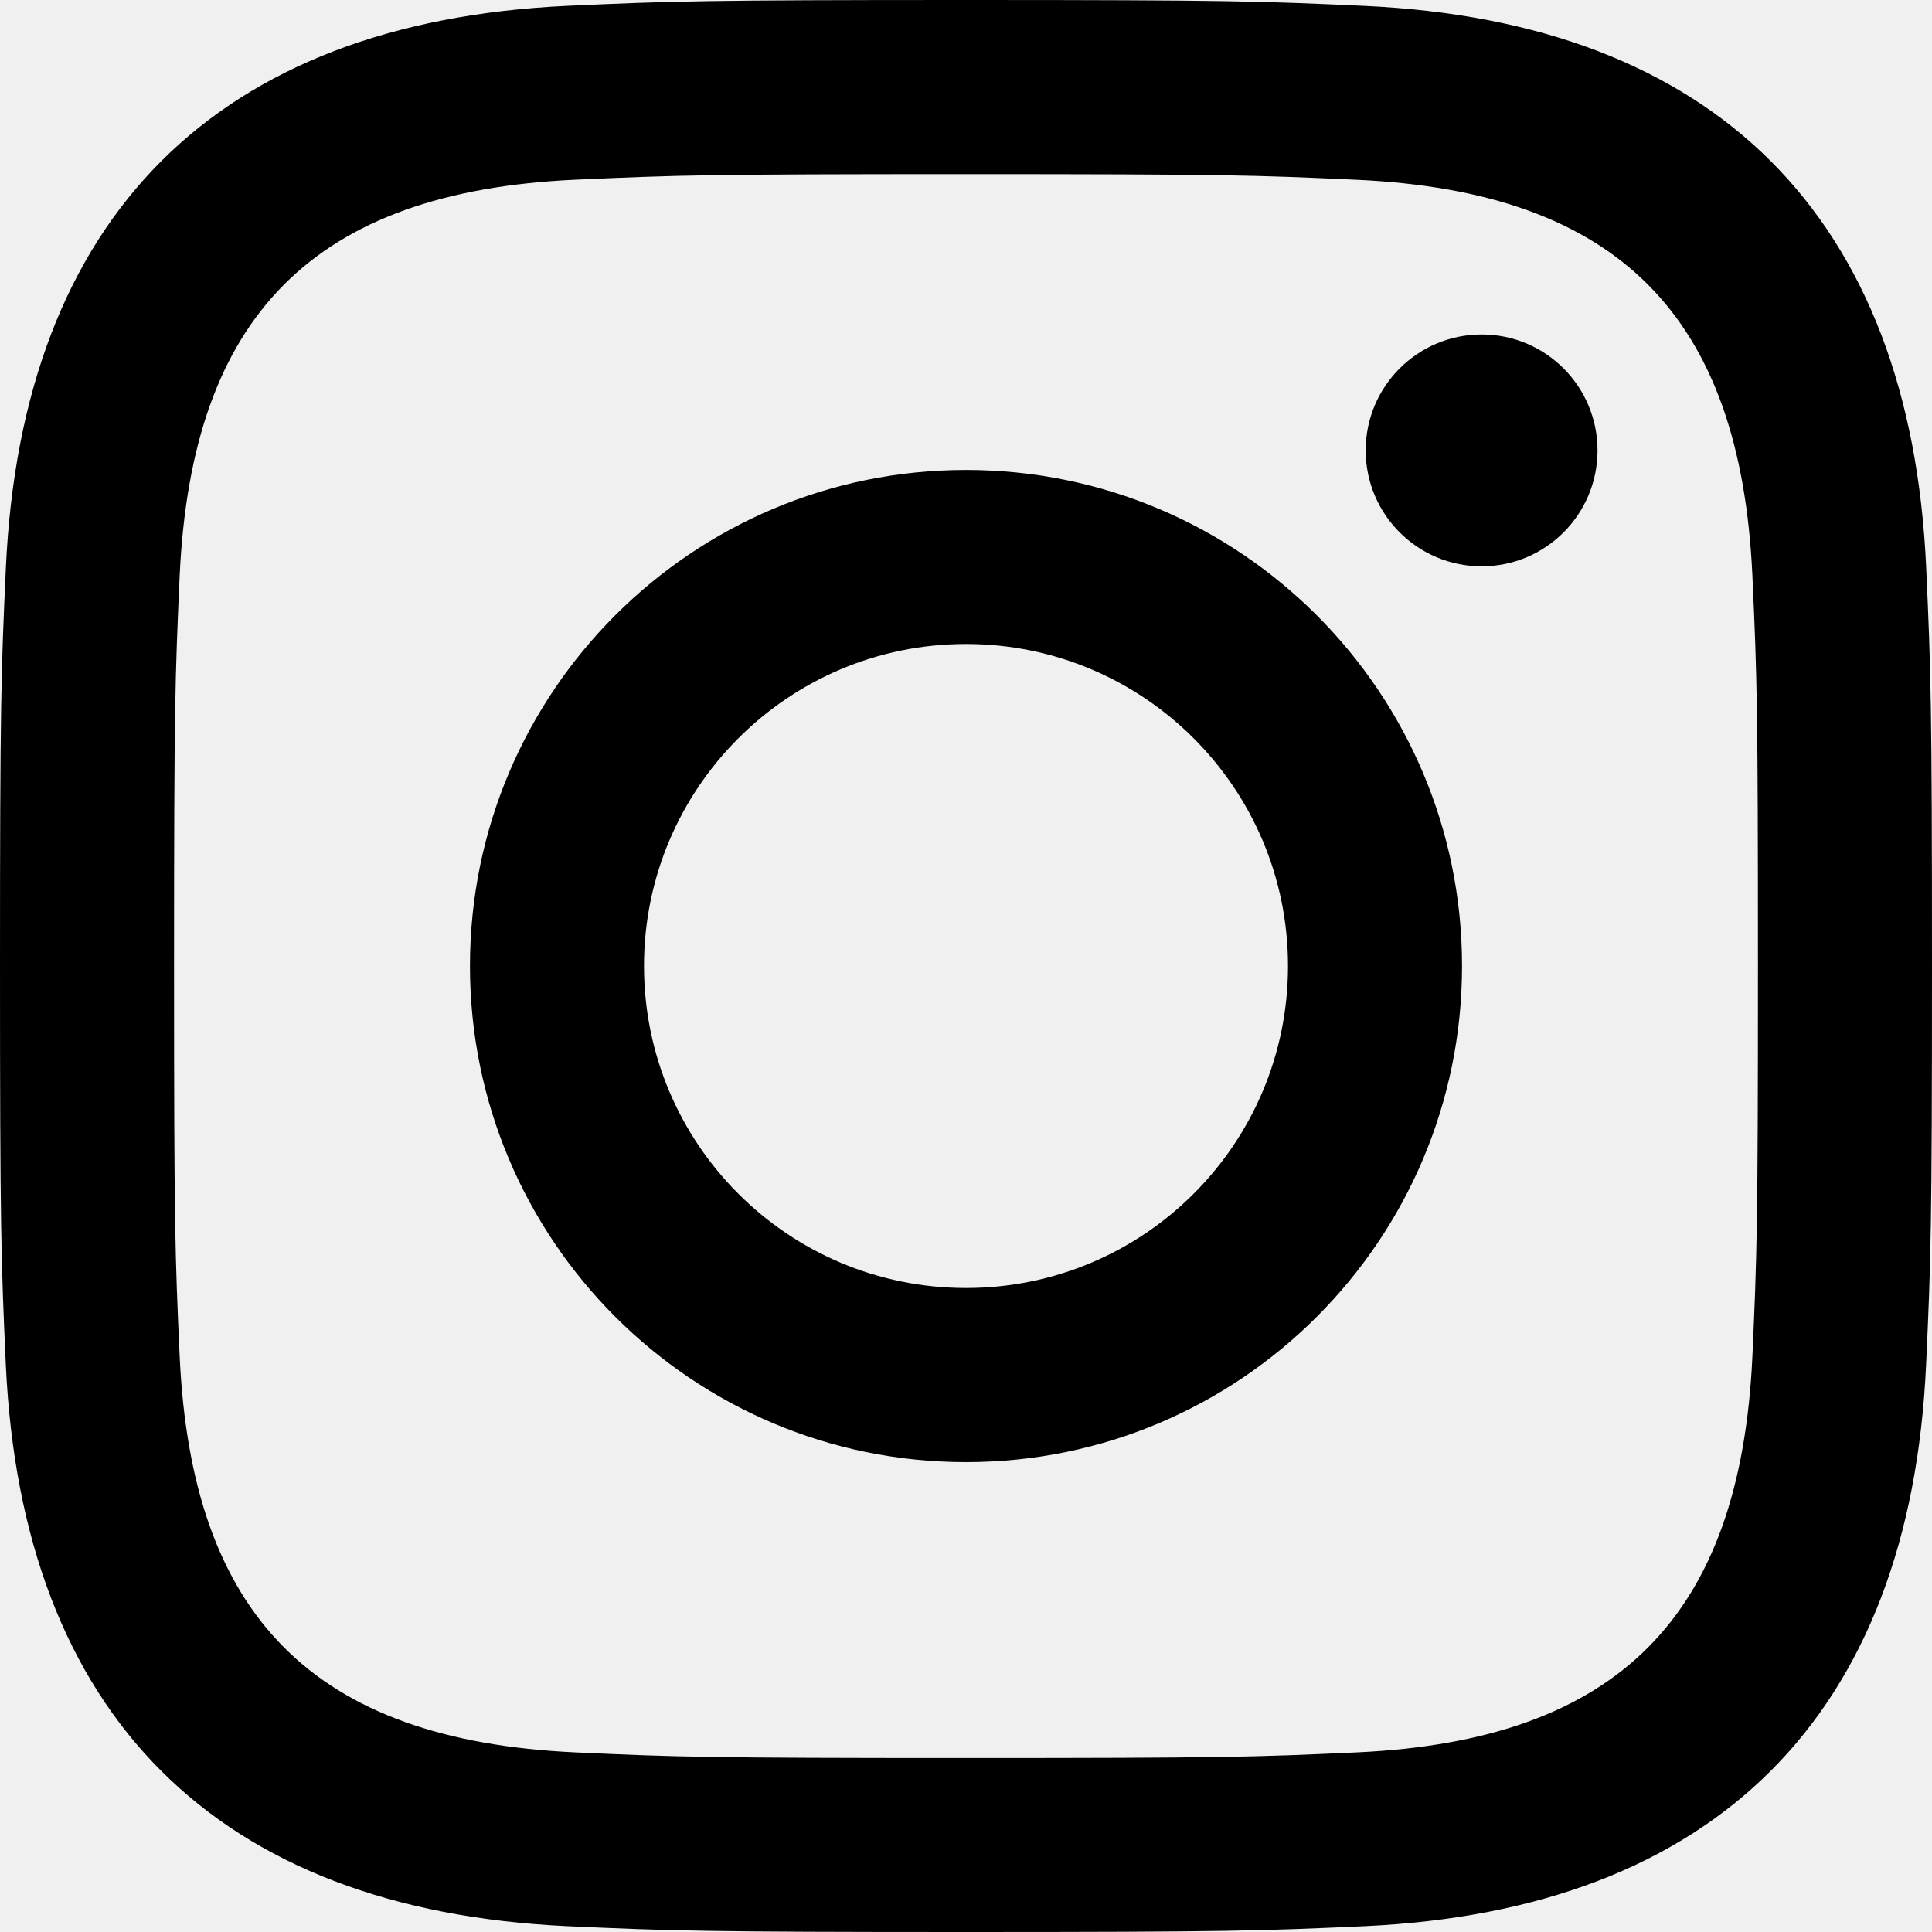
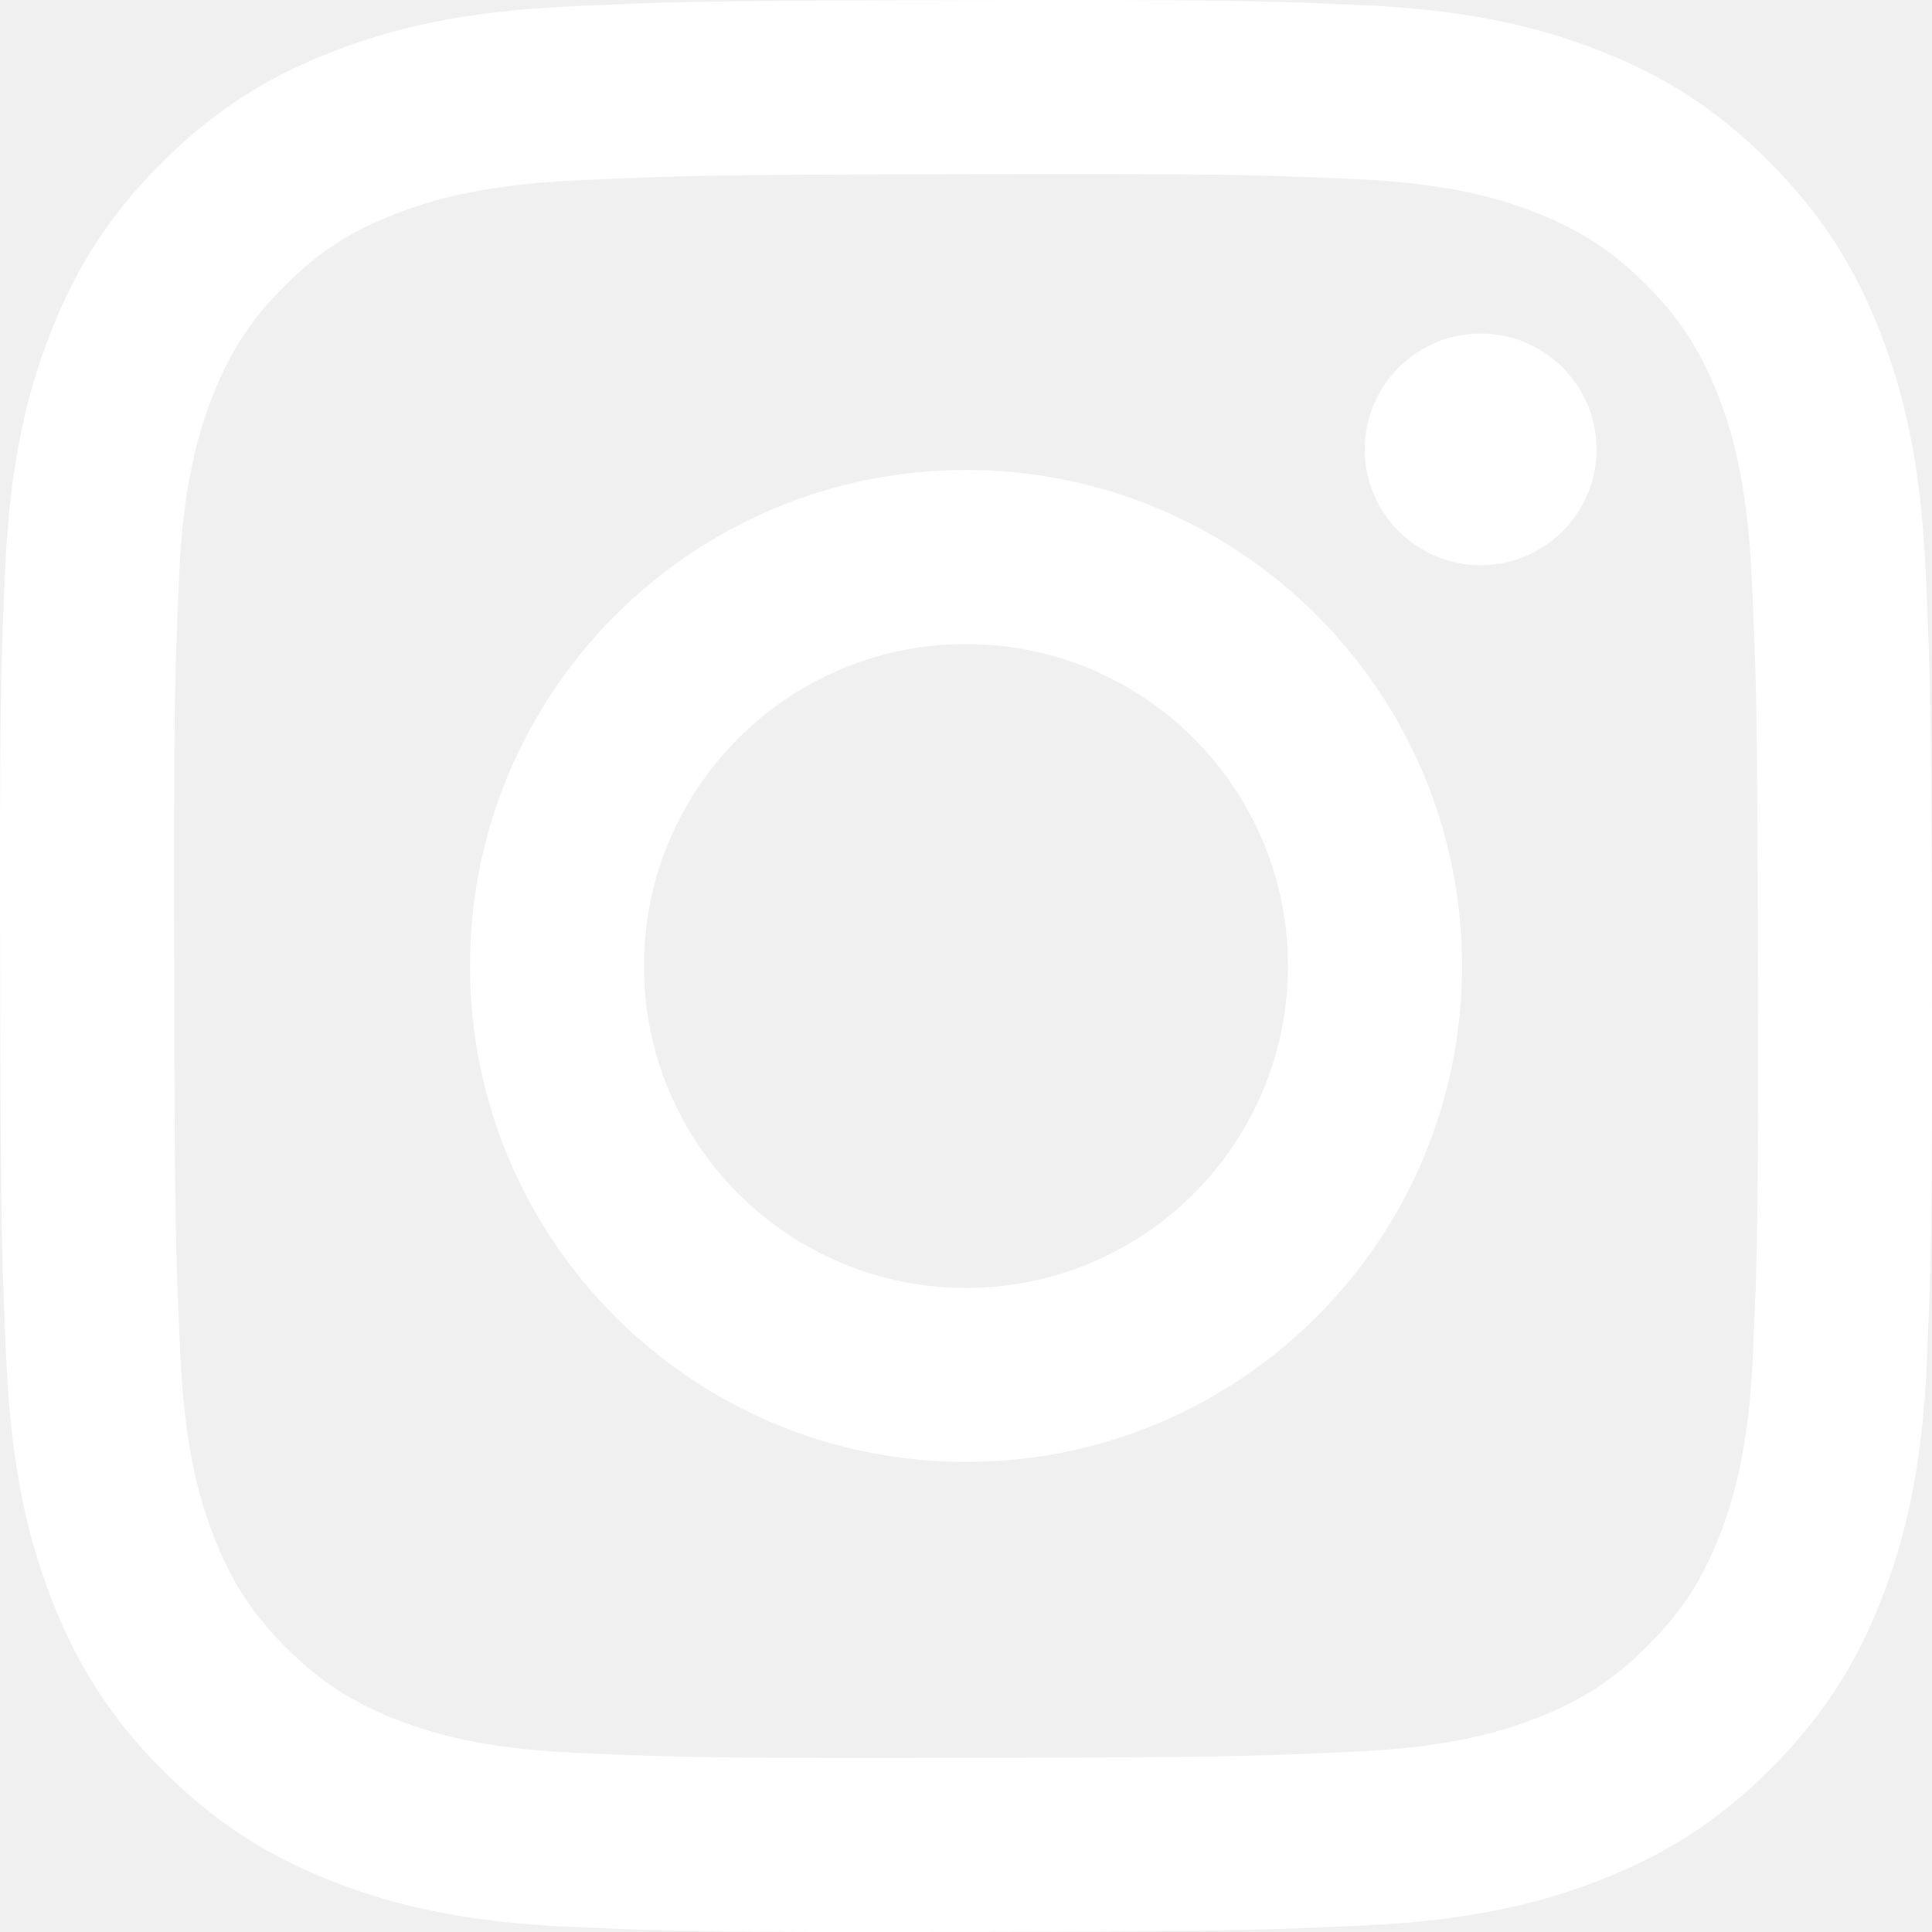
- <svg xmlns="http://www.w3.org/2000/svg" width="24" height="24" viewBox="0 0 24 24" fill="none">
-   <path d="M12 2.163c3.204 0 3.584.012 4.85.07 3.252.148 4.771 1.691 4.919 4.919.058 1.265.069 1.645.069 4.849 0 3.205-.012 3.584-.069 4.849-.149 3.225-1.664 4.771-4.919 4.919-1.266.058-1.644.07-4.85.07-3.204 0-3.584-.012-4.849-.07-3.26-.149-4.771-1.699-4.919-4.92-.058-1.265-.07-1.644-.07-4.849 0-3.204.013-3.583.07-4.849.149-3.227 1.664-4.771 4.919-4.919 1.266-.057 1.645-.069 4.849-.069zm0-2.163c-3.259 0-3.667.014-4.947.072-4.358.2-6.78 2.618-6.98 6.98-.059 1.281-.073 1.689-.073 4.948 0 3.259.014 3.668.072 4.948.2 4.358 2.618 6.78 6.98 6.98 1.281.058 1.689.072 4.948.072 3.259 0 3.668-.014 4.948-.072 4.354-.2 6.782-2.618 6.979-6.98.059-1.28.073-1.689.073-4.948 0-3.259-.014-3.667-.072-4.947-.196-4.354-2.617-6.78-6.979-6.98-1.281-.059-1.69-.073-4.949-.073zm0 5.838c-3.403 0-6.162 2.759-6.162 6.162s2.759 6.163 6.162 6.163 6.162-2.759 6.162-6.163c0-3.403-2.759-6.162-6.162-6.162zm0 10.162c-2.209 0-4-1.79-4-4 0-2.209 1.791-4 4-4s4 1.791 4 4c0 2.21-1.791 4-4 4zm6.406-11.845c-.796 0-1.441.645-1.441 1.44s.645 1.44 1.441 1.44c.795 0 1.439-.645 1.439-1.44s-.644-1.44-1.439-1.44z" fill="currentColor" />
+ <svg xmlns="http://www.w3.org/2000/svg" width="16" height="16" viewBox="0 0 16 16" fill="none">
+   <path d="M12.264 4.681C11.734 4.682 11.303 4.253 11.302 3.724C11.301 3.194 11.73 2.763 12.26 2.762C12.79 2.761 13.221 3.19 13.222 3.72C13.223 4.25 12.793 4.68 12.264 4.681Z" fill="white" />
+   <path fill-rule="evenodd" clip-rule="evenodd" d="M8.008 12.107C5.739 12.112 3.897 10.277 3.892 8.008C3.888 5.739 5.724 3.897 7.992 3.892C10.261 3.888 12.104 5.724 12.108 7.992C12.112 10.261 10.276 12.103 8.008 12.107ZM7.995 5.334C6.522 5.336 5.331 6.532 5.333 8.005C5.336 9.478 6.533 10.669 8.005 10.666C9.478 10.664 10.669 9.468 10.666 7.995C10.664 6.522 9.467 5.331 7.995 5.334Z" fill="white" />
+   <path fill-rule="evenodd" clip-rule="evenodd" d="M2.746 0.431C3.254 0.232 3.836 0.096 4.687 0.055C5.54 0.014 5.812 0.005 7.985 0.001C10.157 -0.003 10.43 0.005 11.283 0.043C12.134 0.08 12.716 0.214 13.225 0.411C13.752 0.614 14.199 0.887 14.644 1.331C15.089 1.775 15.364 2.22 15.569 2.746C15.768 3.255 15.904 3.835 15.945 4.687C15.985 5.54 15.995 5.812 15.999 7.985C16.003 10.157 15.994 10.43 15.957 11.283C15.92 12.134 15.786 12.716 15.589 13.225C15.386 13.752 15.113 14.199 14.669 14.644C14.226 15.089 13.78 15.364 13.254 15.569C12.746 15.768 12.165 15.904 11.313 15.945C10.46 15.985 10.188 15.995 8.015 15.999C5.843 16.003 5.571 15.995 4.717 15.957C3.866 15.92 3.284 15.786 2.775 15.589C2.248 15.386 1.802 15.113 1.356 14.669C0.911 14.226 0.636 13.78 0.431 13.254C0.232 12.746 0.096 12.165 0.055 11.314C0.015 10.46 0.005 10.187 0.001 8.015C-0.003 5.843 0.005 5.571 0.043 4.717C0.08 3.866 0.214 3.284 0.411 2.775C0.614 2.248 0.887 1.802 1.331 1.356C1.774 0.911 2.22 0.636 2.746 0.431ZM3.294 14.245C3.577 14.354 4 14.483 4.78 14.517C5.624 14.554 5.877 14.562 8.012 14.558C10.149 14.554 10.401 14.545 11.245 14.505C12.024 14.468 12.448 14.337 12.729 14.227C13.103 14.081 13.369 13.907 13.648 13.627C13.928 13.346 14.1 13.08 14.245 12.706C14.354 12.424 14.483 12 14.517 11.22C14.554 10.376 14.562 10.123 14.558 7.987C14.554 5.852 14.545 5.599 14.505 4.755C14.468 3.976 14.337 3.552 14.227 3.271C14.081 2.897 13.907 2.631 13.627 2.352C13.346 2.072 13.079 1.9 12.705 1.755C12.424 1.646 12 1.517 11.22 1.483C10.376 1.446 10.123 1.438 7.987 1.442C5.852 1.447 5.599 1.455 4.755 1.495C3.976 1.532 3.553 1.663 3.271 1.773C2.897 1.919 2.631 2.092 2.352 2.373C2.072 2.654 1.9 2.92 1.755 3.294C1.647 3.576 1.516 4 1.483 4.78C1.446 5.624 1.438 5.877 1.442 8.012C1.446 10.149 1.455 10.402 1.495 11.245C1.532 12.025 1.663 12.448 1.773 12.73C1.919 13.103 2.093 13.369 2.373 13.649C2.654 13.927 2.921 14.101 3.294 14.245Z" fill="white" />
</svg>
